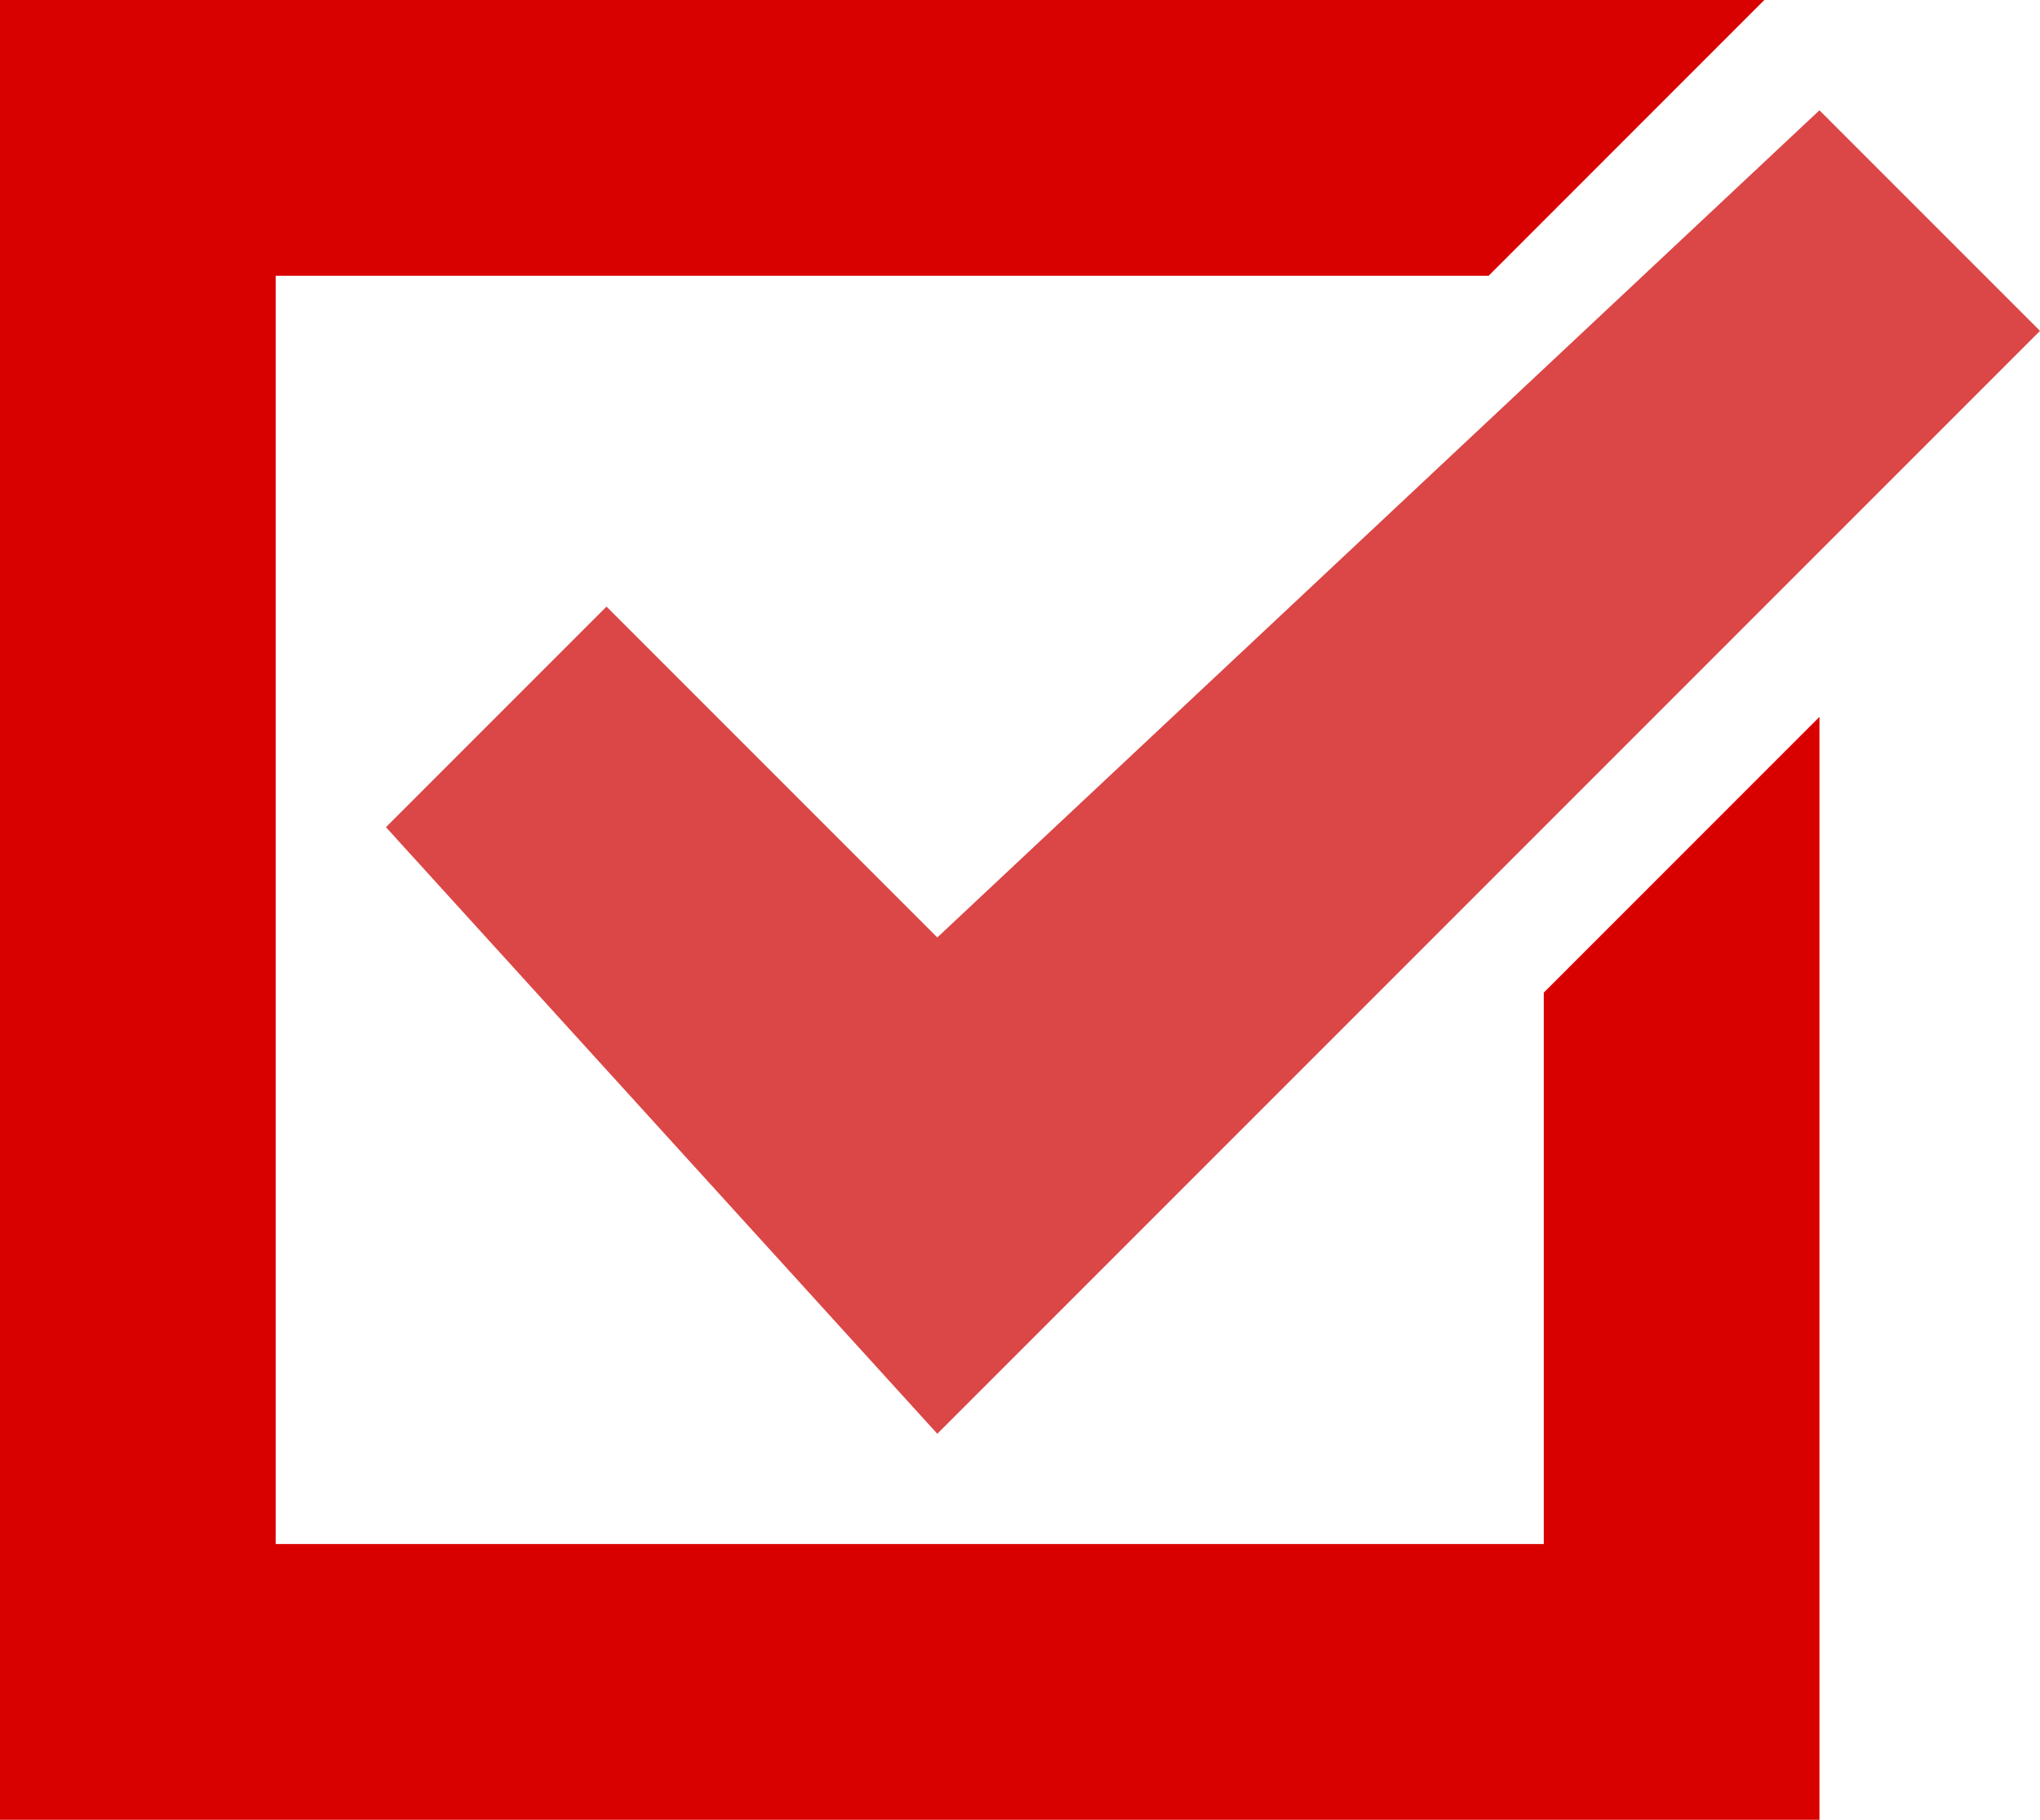
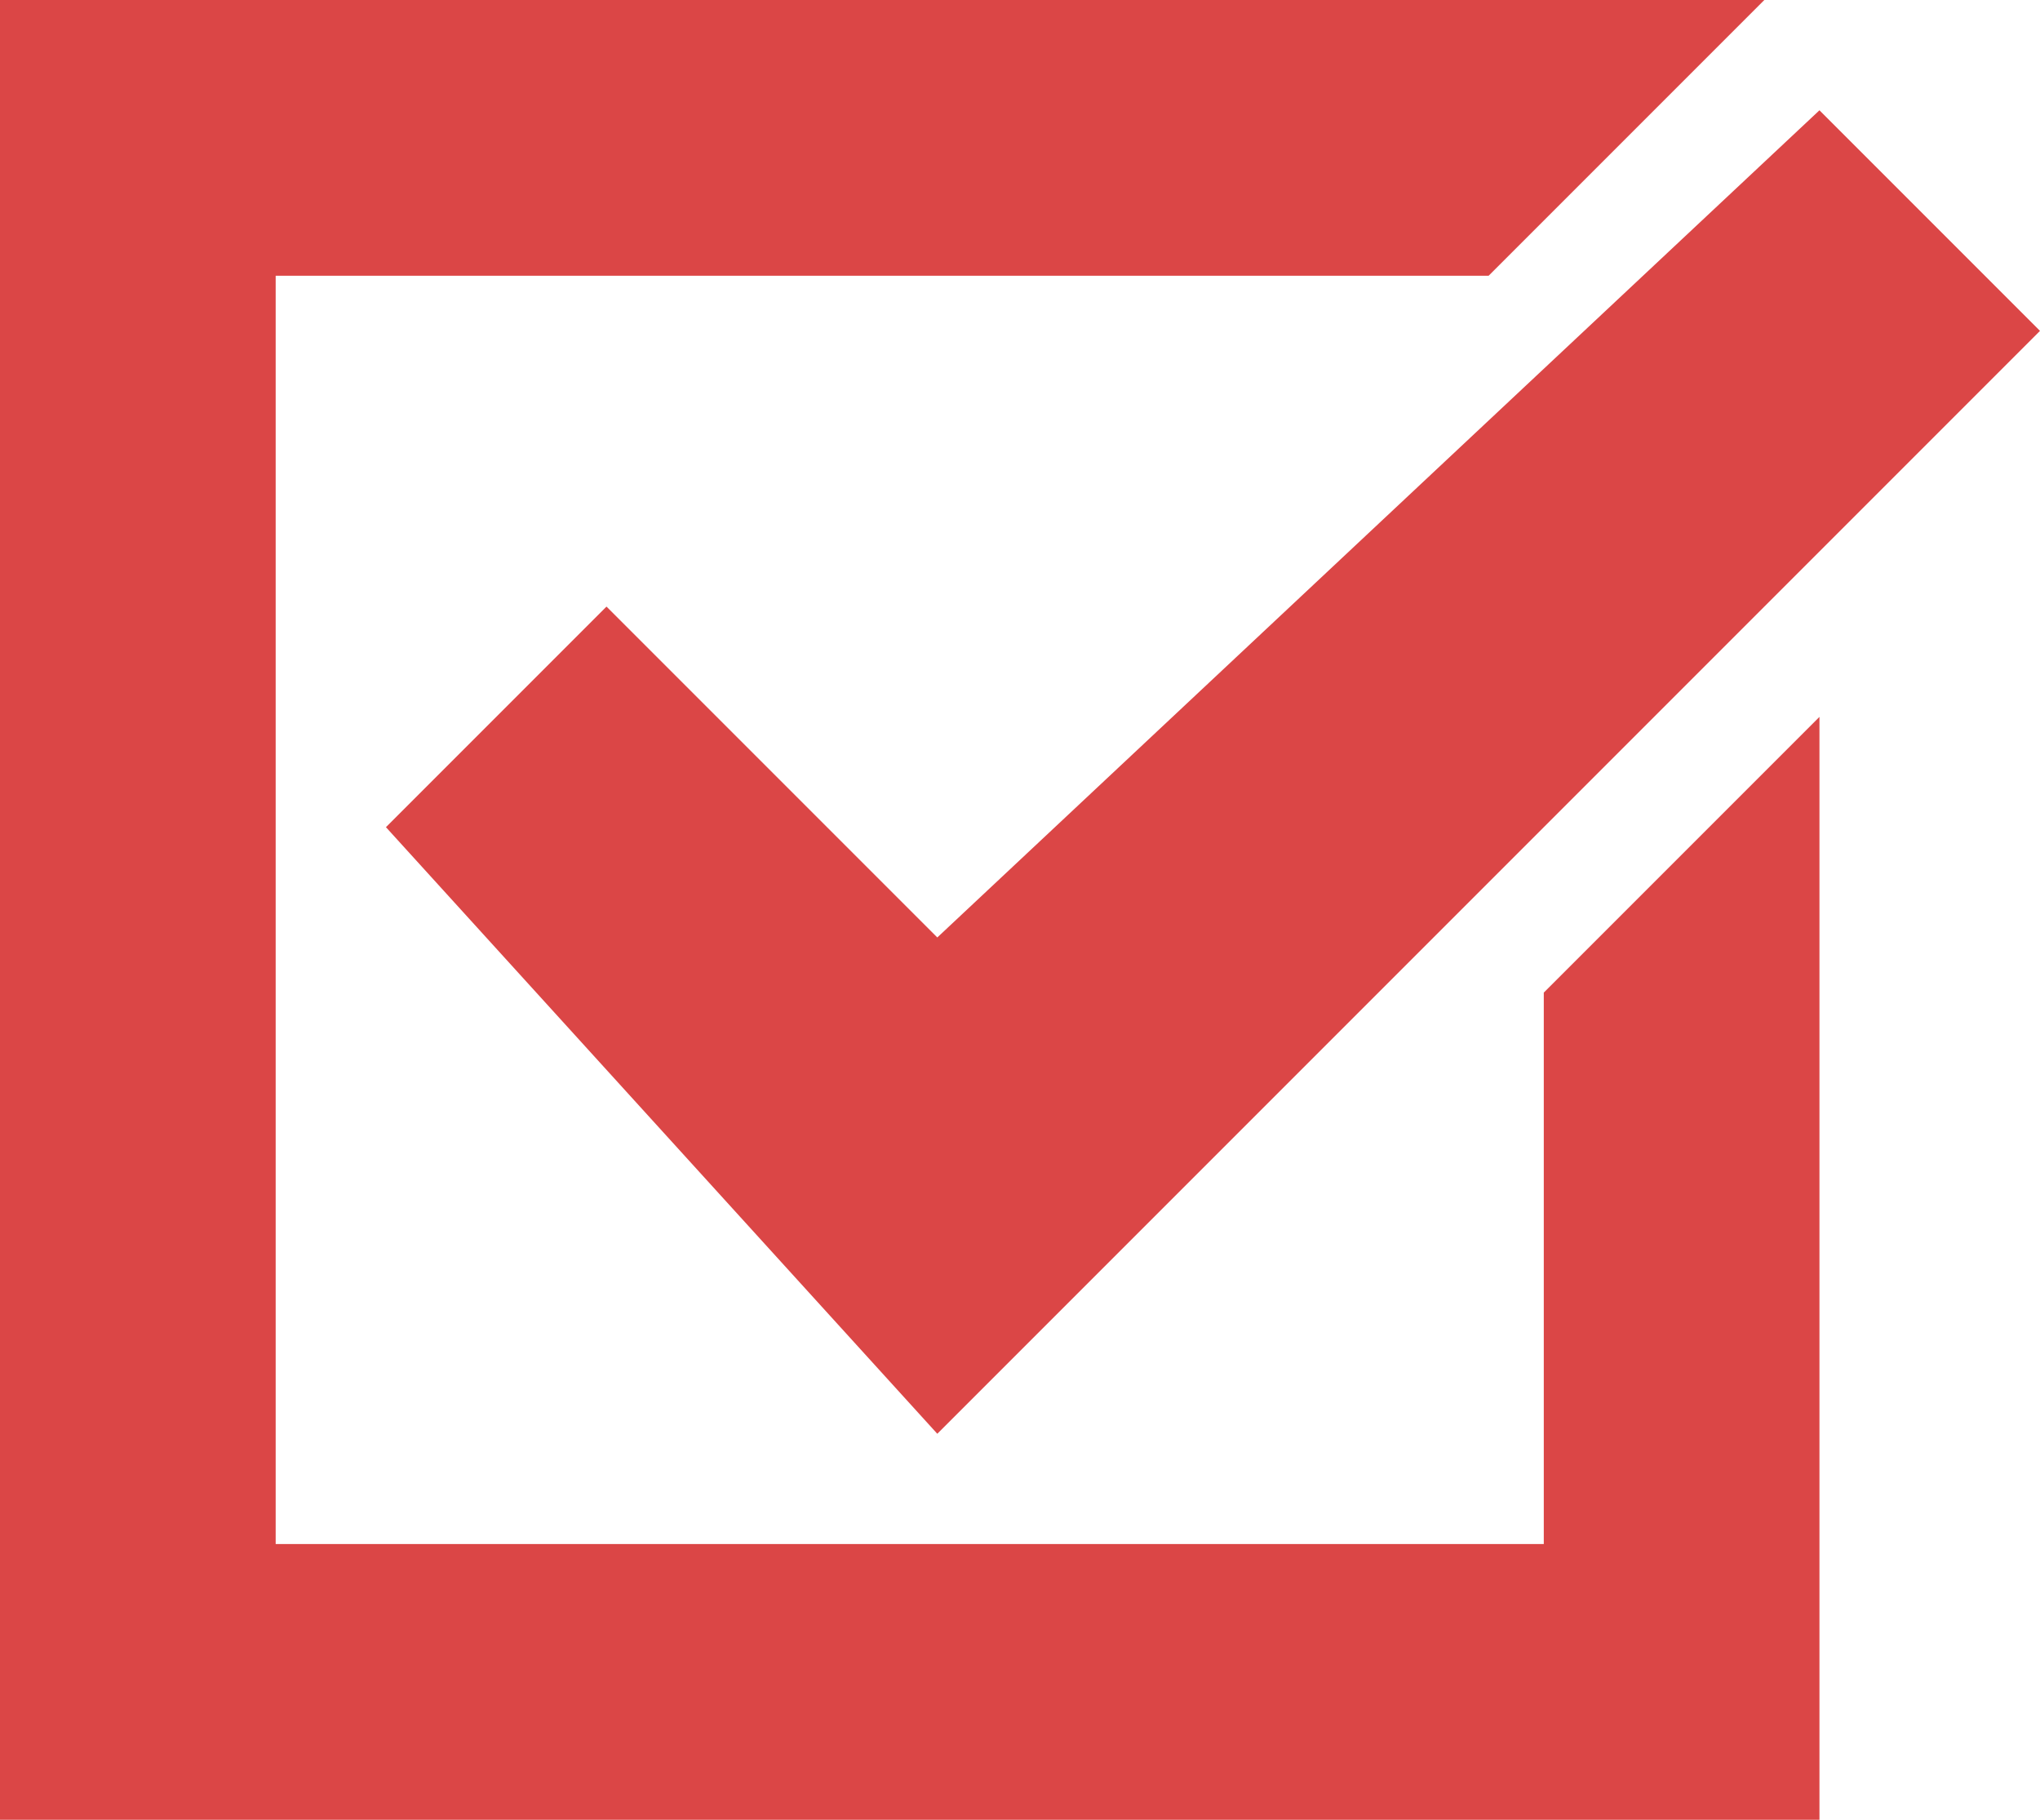
<svg xmlns="http://www.w3.org/2000/svg" width="37" height="33" viewBox="0 0 37 33">
  <defs>
    <style>
      .cls-1 {
-         fill: #d90000;
+         fill: #db4646;
      }

      .cls-1, .cls-2 {
        fill-rule: evenodd;
      }

      .cls-2 {
        fill: #db4646;
      }
    </style>
  </defs>
  <path class="cls-1" d="M809,2760l5-5v20H781v-33h32l-5,5H786v23h23v-10Z" transform="translate(-781 -2742)" />
  <path class="cls-2" d="M818,2748l-20,20-10-11,4-4,6,6,16-15Z" transform="translate(-781 -2742)" />
</svg>
